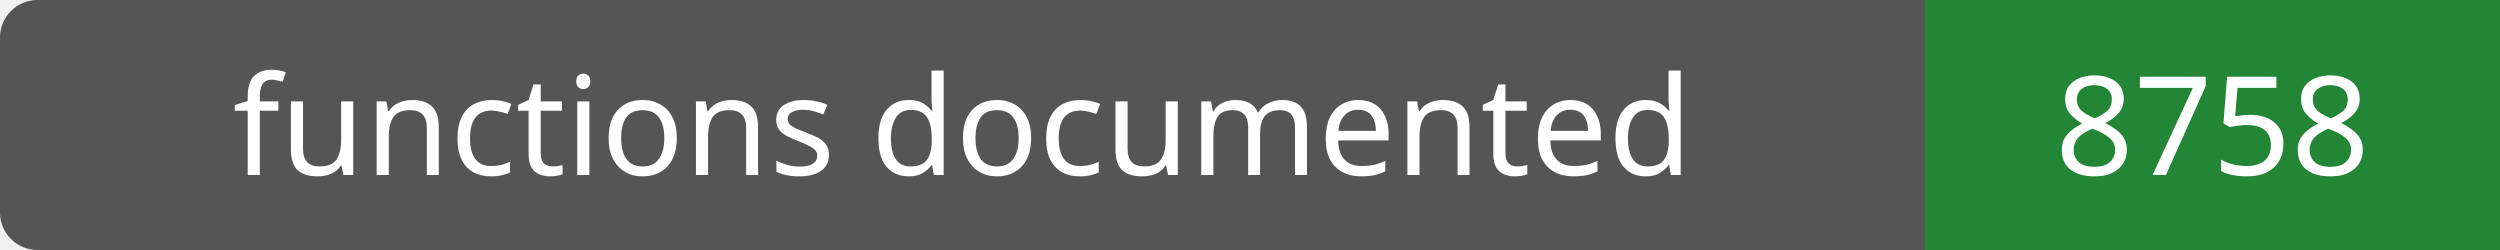
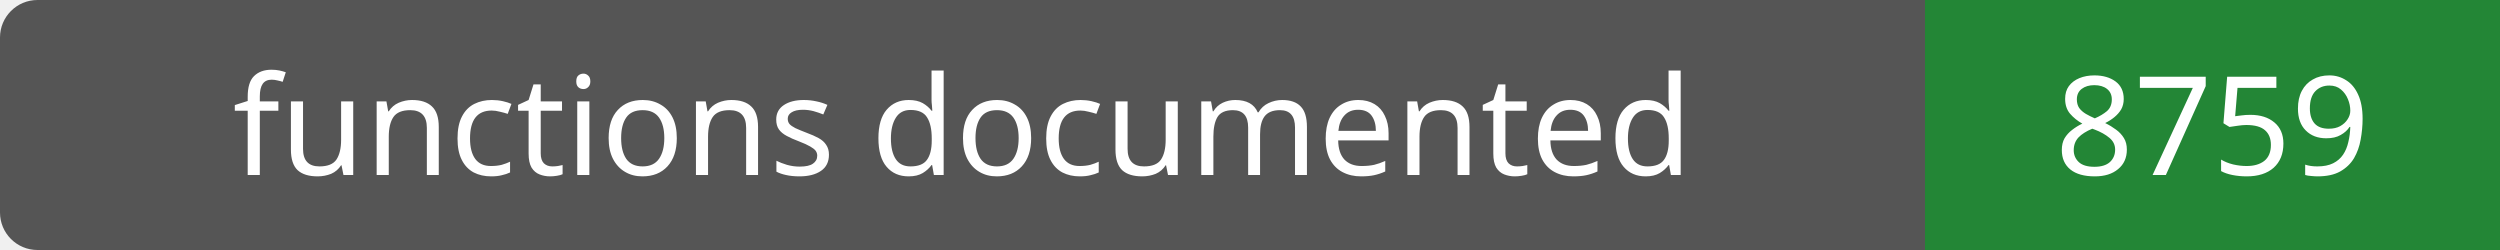
- <svg xmlns="http://www.w3.org/2000/svg" width="200" height="20" role="img" aria-label="functions documented: 8758">
+ <svg xmlns="http://www.w3.org/2000/svg" width="200" height="20" role="img" aria-label="functions documented: 8759">
  <rect width="200" height="20" rx="3" fill="#555" />
  <path fill="#238636" d="M154 0h46v20H154z" />
  <g fill="#fff" text-anchor="middle" font-family="Verdana,sans-serif" font-size="11">
    <text x="77.0" y="14">functions documented</text>
-     <text x="177.0" y="14">8758</text>
+     <text x="177.0" y="14">8759</text>
  </g>
</svg>
